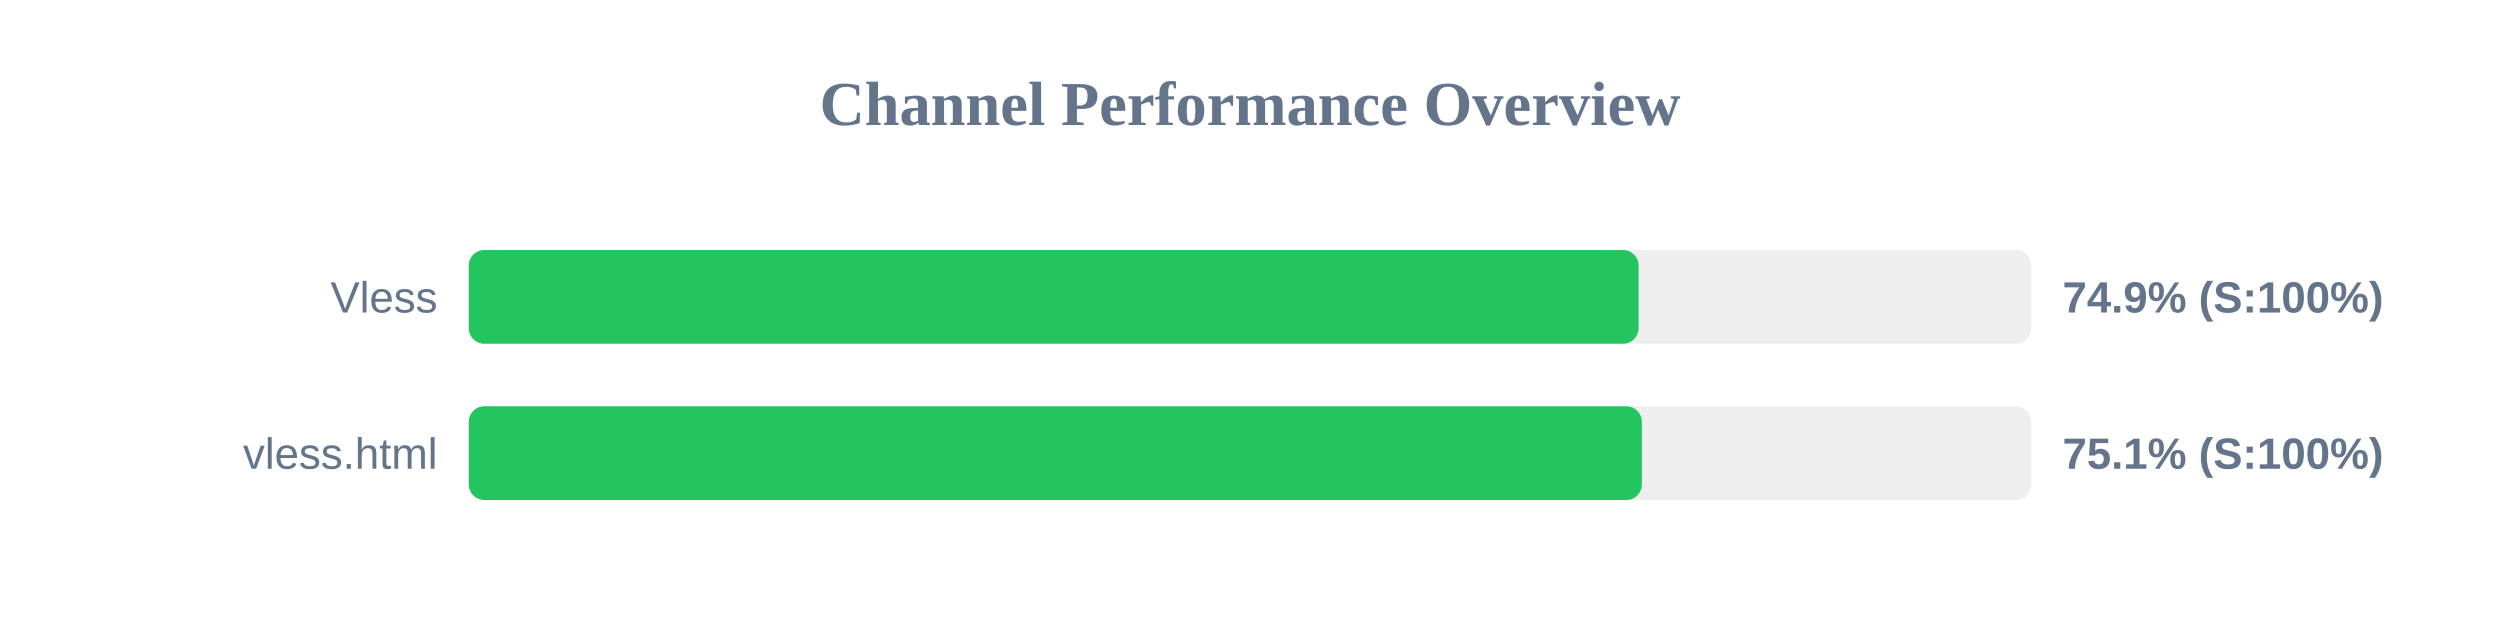
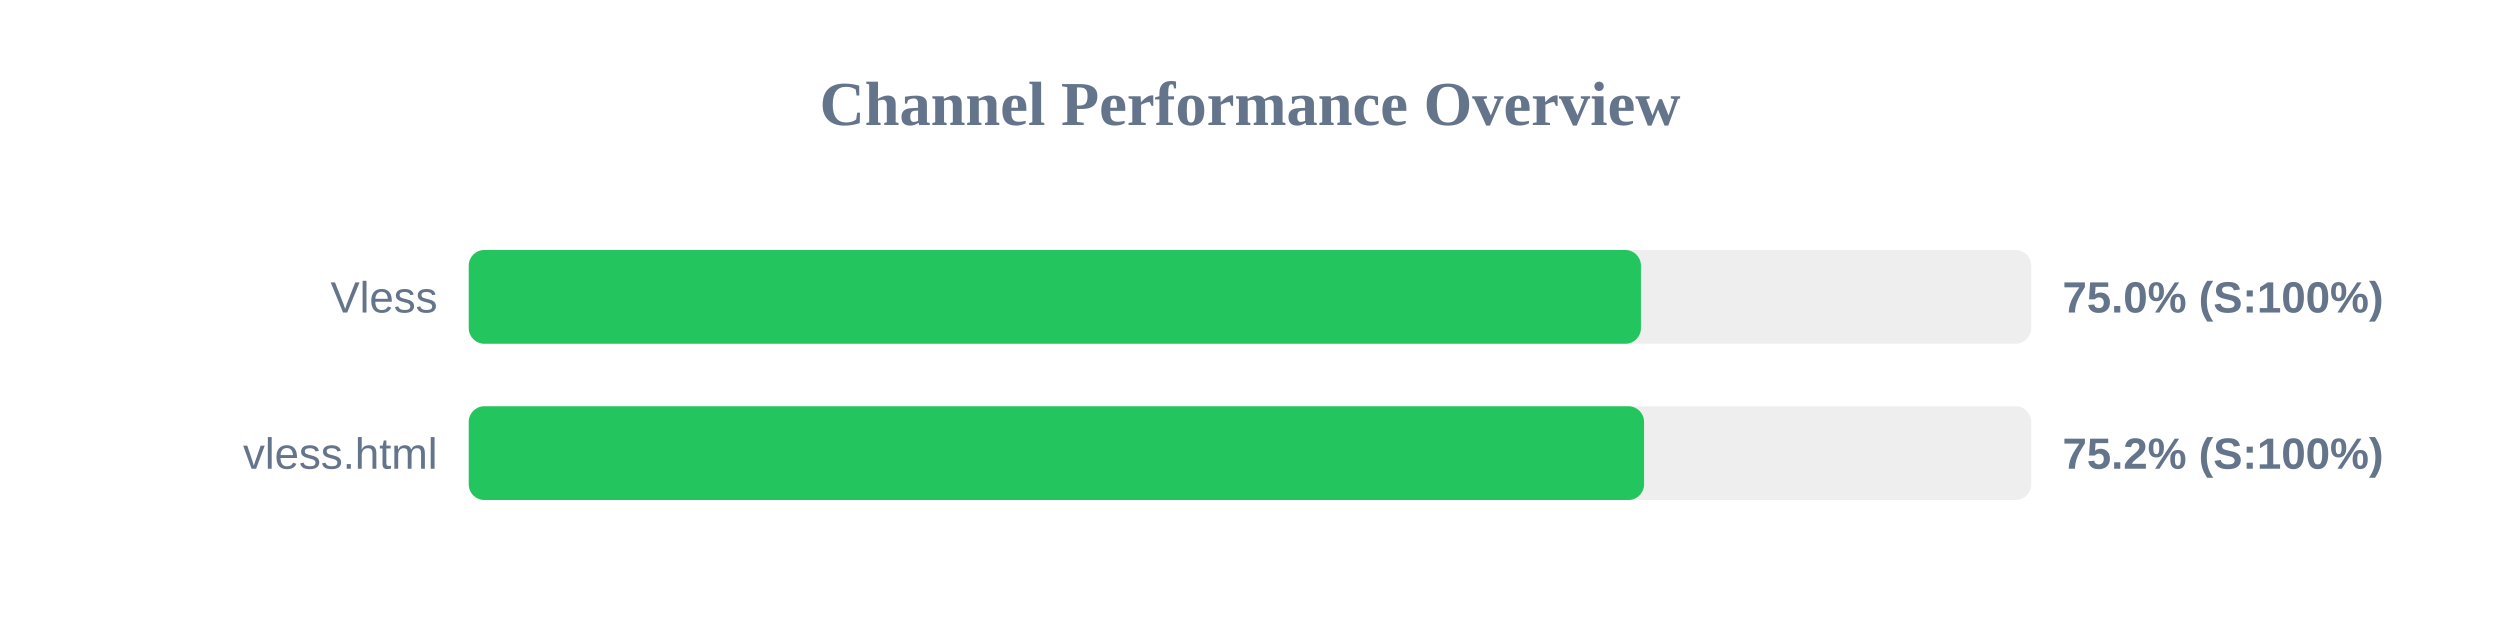
<svg xmlns="http://www.w3.org/2000/svg" width="800" height="200" version="1.1">
  <style>
        .row { font: 14px Arial; fill: #64748b; }
        .score { font: bold 14px Arial; fill: #64748b; }
    </style>
  <text x="400" y="40" text-anchor="middle" font-size="20px" font-weight="bold" fill="#64748b">Channel Performance Overview</text>
  <rect x="150" y="80" width="500" height="30" fill="#eee" rx="5" />
-   <rect x="150" y="80" width="374.35" height="30" fill="#22c55e" rx="5" />
+   <rect x="150" y="80" width="375.1" height="30" fill="#22c55e" rx="5" />
  <text x="140" y="100" text-anchor="end" class="row">Vless</text>
-   <text x="660" y="100" text-anchor="start" class="score">74.9% (S:100%)</text>
+   <text x="660" y="100" text-anchor="start" class="score">75.0% (S:100%)</text>
  <rect x="150" y="130" width="500" height="30" fill="#eee" rx="5" />
-   <rect x="150" y="130" width="375.4" height="30" fill="#22c55e" rx="5" />
+   <rect x="150" y="130" width="376.1" height="30" fill="#22c55e" rx="5" />
  <text x="140" y="150" text-anchor="end" class="row">vless.html</text>
-   <text x="660" y="150" text-anchor="start" class="score">75.1% (S:100%)</text>
+   <text x="660" y="150" text-anchor="start" class="score">75.2% (S:100%)</text>
</svg>
